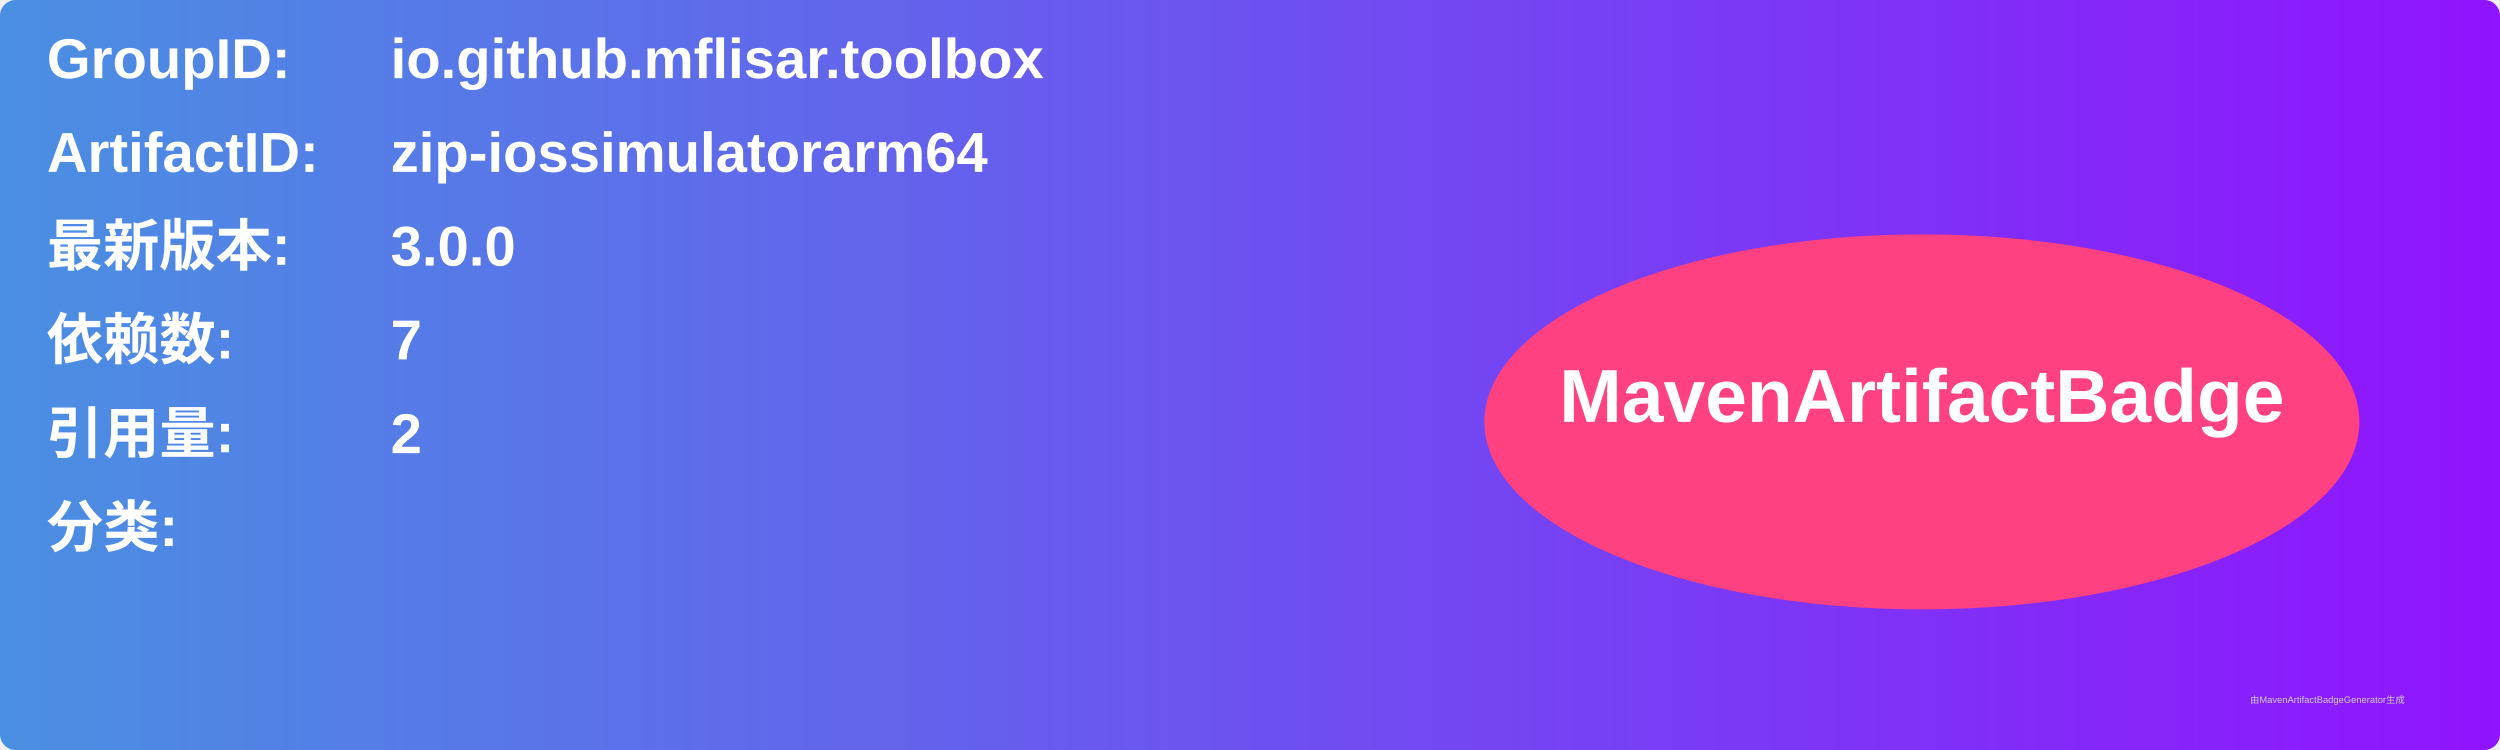
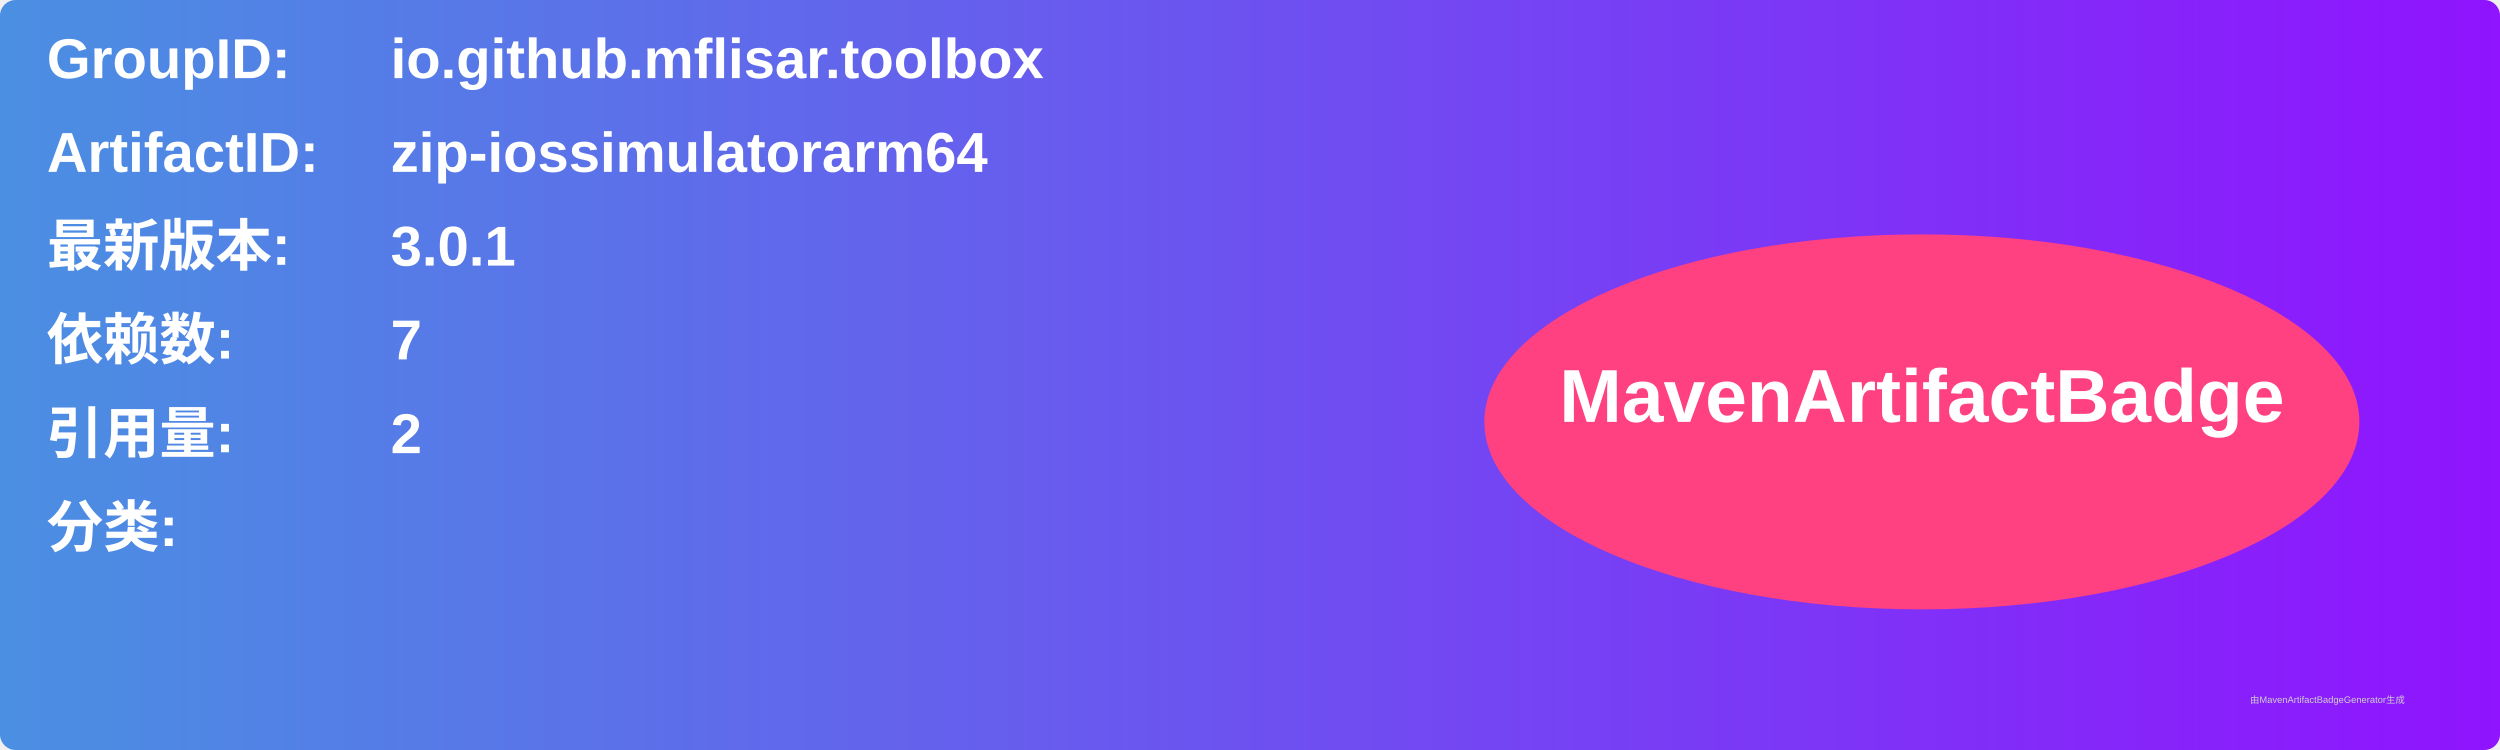
<svg xmlns="http://www.w3.org/2000/svg" width="800" height="240" viewBox="0 0 800 240">
  <linearGradient id="grad" x1="0%" y1="0%" x2="100%" y2="0%">
    <stop offset="0%" stop-color="#4a90e2" />
    <stop offset="100%" stop-color="#9013fe" />
  </linearGradient>
  <rect width="100%" height="100%" rx="5" ry="5" fill="url(#grad)" />
  <g transform="translate(15, 15)">
    <text x="0" y="10" font-family="Arial" font-size="18" fill="white" font-weight="bold" width="260">GroupID:</text>
    <text x="110" y="10" font-family="Arial" font-size="18" fill="white" font-weight="bold" width="460">io.github.mflisar.toolbox</text>
    <text x="0" y="40" font-family="Arial" font-size="18" fill="white" font-weight="bold" width="260">ArtifactID:</text>
    <text x="110" y="40" font-family="Arial" font-size="18" fill="white" font-weight="bold" width="460">zip-iossimulatorarm64</text>
    <text x="0" y="70" font-family="Arial" font-size="18" fill="white" font-weight="bold">最新版本:</text>
    <text x="110" y="70" font-family="Arial" font-size="18" fill="white" font-weight="bold">
-       <tspan font-weight="bold">3.0.0</tspan>
+       <tspan font-weight="bold">3.0.1</tspan>
    </text>
    <text x="0" y="100" font-family="Arial" font-size="18" fill="white" font-weight="bold">依赖数: </text>
    <text x="110" y="100" font-family="Arial" font-size="18" fill="white">
      <tspan font-weight="bold">7</tspan>
    </text>
    <text x="0" y="130" font-family="Arial" font-size="18" fill="white" font-weight="bold">引用量: </text>
    <text x="110" y="130" font-family="Arial" font-size="18" fill="white">
      <tspan font-weight="bold">2</tspan>
    </text>
    <text x="0" y="160" font-family="Arial" font-size="18" fill="white" font-weight="bold">分类:</text>
    <text x="10" y="190" font-family="Arial" font-size="10" fill="white">
      <tspan font-weight="bold" />
    </text>
    <ellipse cx="600" cy="120" rx="140" ry="60" fill="#ff4081" />
    <text x="600" y="120" text-anchor="middle" font-family="Arial" font-size="24" fill="white" font-weight="bold">MavenArtifactBadge</text>
  </g>
  <text x="720" y="225" font-family="Arial" font-size="3" fill="#d0d0d0">由MavenArtifactBadgeGenerator生成</text>
</svg>
